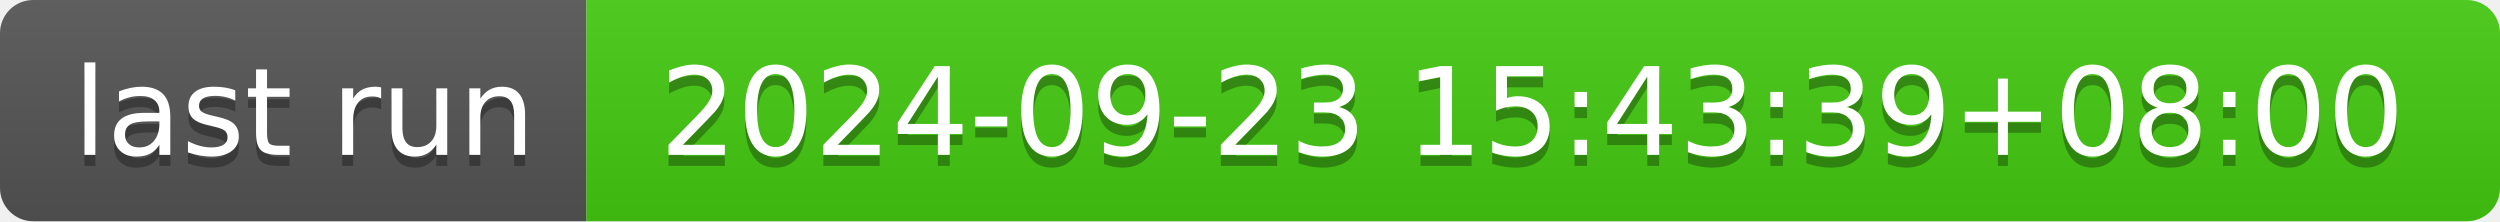
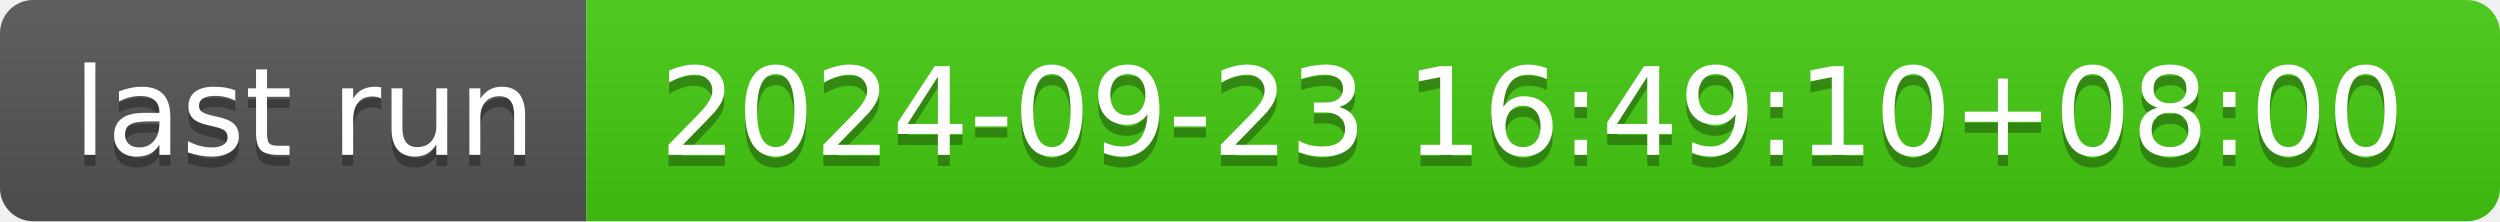
- <svg xmlns="http://www.w3.org/2000/svg" width="226" height="20" role="img" aria-label="last run: 2024-09-23 15:43:39+08:00">
+ <svg xmlns="http://www.w3.org/2000/svg" width="226" height="20" role="img" aria-label="last run: 2024-09-23 16:49:10+08:00">
  <linearGradient id="s" x2="0" y2="100%">
    <stop offset="0" stop-color="#bbb" stop-opacity=".1" />
    <stop offset="1" stop-opacity=".1" />
  </linearGradient>
  <clipPath id="r">
    <rect width="226" height="20" rx="3" fill="#fff" />
  </clipPath>
  <g clip-path="url(#r)">
    <rect width="53" height="20" fill="#555" />
    <rect x="53" width="173" height="20" fill="#4c1" />
    <rect width="226" height="20" fill="url(#s)" />
  </g>
  <g fill="#fff" text-anchor="middle" font-family="Verdana,Geneva,DejaVu Sans,sans-serif" text-rendering="geometricPrecision" font-size="110">
    <text aria-hidden="true" x="275" y="150" fill="#010101" fill-opacity=".3" transform="scale(.1)" textLength="430">last run</text>
    <text x="275" y="140" transform="scale(.1)" fill="#fff" textLength="430">last run</text>
-     <text aria-hidden="true" x="1385" y="150" fill="#010101" fill-opacity=".3" transform="scale(.1)" textLength="1630">2024-09-23 15:43:39+08:00</text>
-     <text x="1385" y="140" transform="scale(.1)" fill="#fff" textLength="1630">2024-09-23 15:43:39+08:00</text>
+     <text aria-hidden="true" x="1385" y="150" fill="#010101" fill-opacity=".3" transform="scale(.1)" textLength="1630">2024-09-23 16:49:10+08:00</text>
+     <text x="1385" y="140" transform="scale(.1)" fill="#fff" textLength="1630">2024-09-23 16:49:10+08:00</text>
  </g>
</svg>
